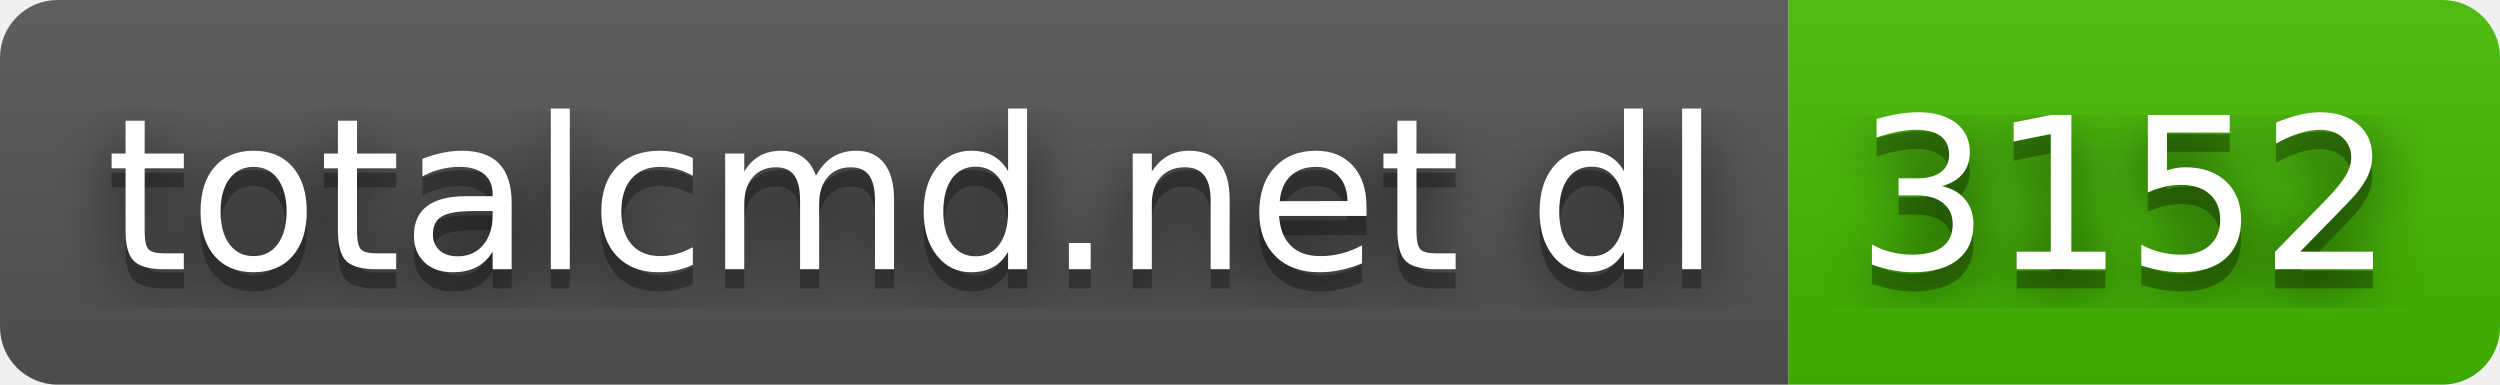
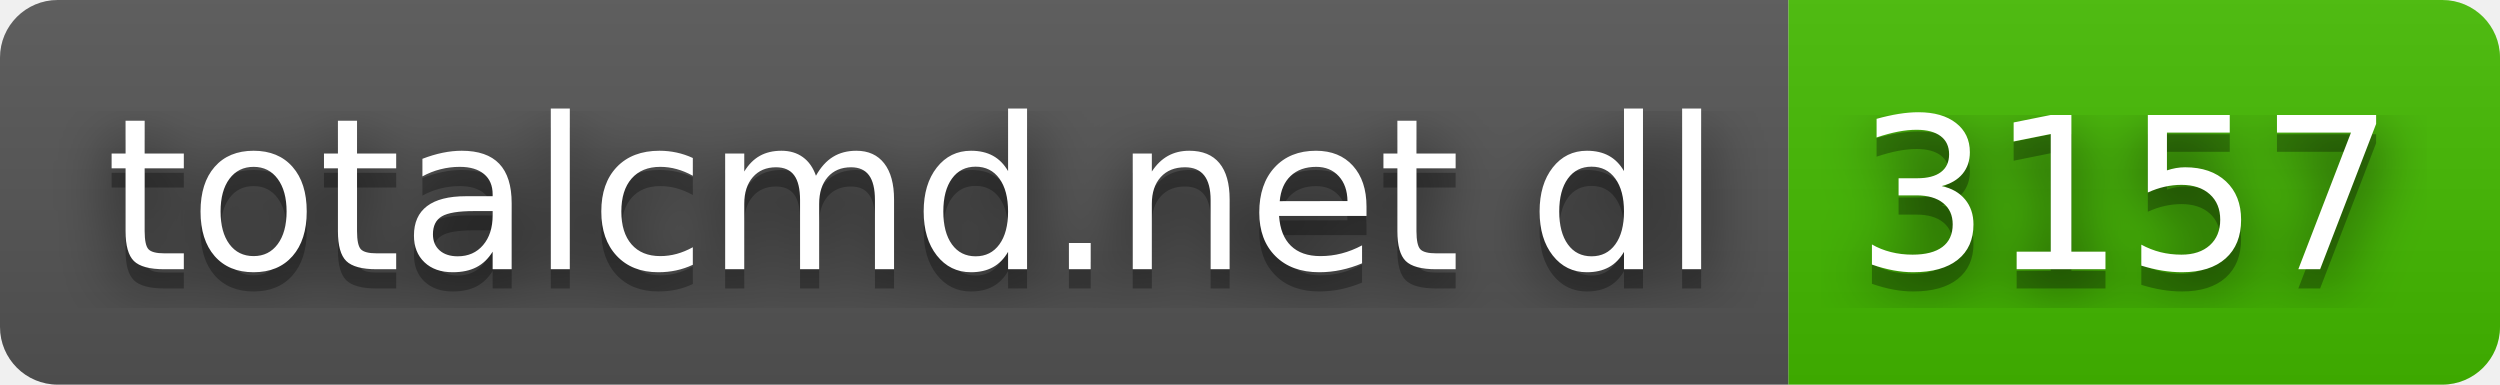
- <svg xmlns="http://www.w3.org/2000/svg" width="130" height="20" role="img" aria-label="totalcmd.net dl: 3152">
+ <svg xmlns="http://www.w3.org/2000/svg" width="130" height="20" role="img" aria-label="totalcmd.net dl: 3157">
  <filter id="blur">
    <feGaussianBlur stdDeviation="16" />
  </filter>
  <linearGradient id="s" x2="0" y2="100%">
    <stop offset="0" stop-color="#bbb" stop-opacity=".1" />
    <stop offset="1" stop-opacity=".1" />
  </linearGradient>
  <clipPath id="r">
    <rect width="130" height="20" rx="3" />
  </clipPath>
  <g clip-path="url(#r)">
    <rect width="93" height="20" fill="#555" />
    <rect x="93" width="37" height="20" fill="#4b0" />
    <rect width="130" height="20" fill="url(#s)" />
  </g>
  <g fill="#fff" text-anchor="middle" font-family="Verdana,Geneva,DejaVu Sans,sans-serif" text-rendering="geometricPrecision" font-size="110">
    <g transform="scale(.1)">
      <g aria-hidden="true" fill="#010101">
        <text x="475" y="150" fill-opacity=".8" filter="url(#blur)" textLength="830">totalcmd.net dl</text>
        <text x="475" y="150" fill-opacity=".3" textLength="830">totalcmd.net dl</text>
      </g>
      <text x="475" y="140" textLength="830">totalcmd.net dl</text>
    </g>
    <g transform="scale(.1)">
      <g aria-hidden="true" fill="#010101">
-         <text x="1105" y="150" fill-opacity=".8" filter="url(#blur)" textLength="270">3152</text>
-         <text x="1105" y="150" fill-opacity=".3" textLength="270">3152</text>
+         <text x="1105" y="150" fill-opacity=".8" filter="url(#blur)" textLength="270">3157</text>
+         <text x="1105" y="150" fill-opacity=".3" textLength="270">3157</text>
      </g>
-       <text x="1105" y="140" textLength="270">3152</text>
+       <text x="1105" y="140" textLength="270">3157</text>
    </g>
  </g>
</svg>
